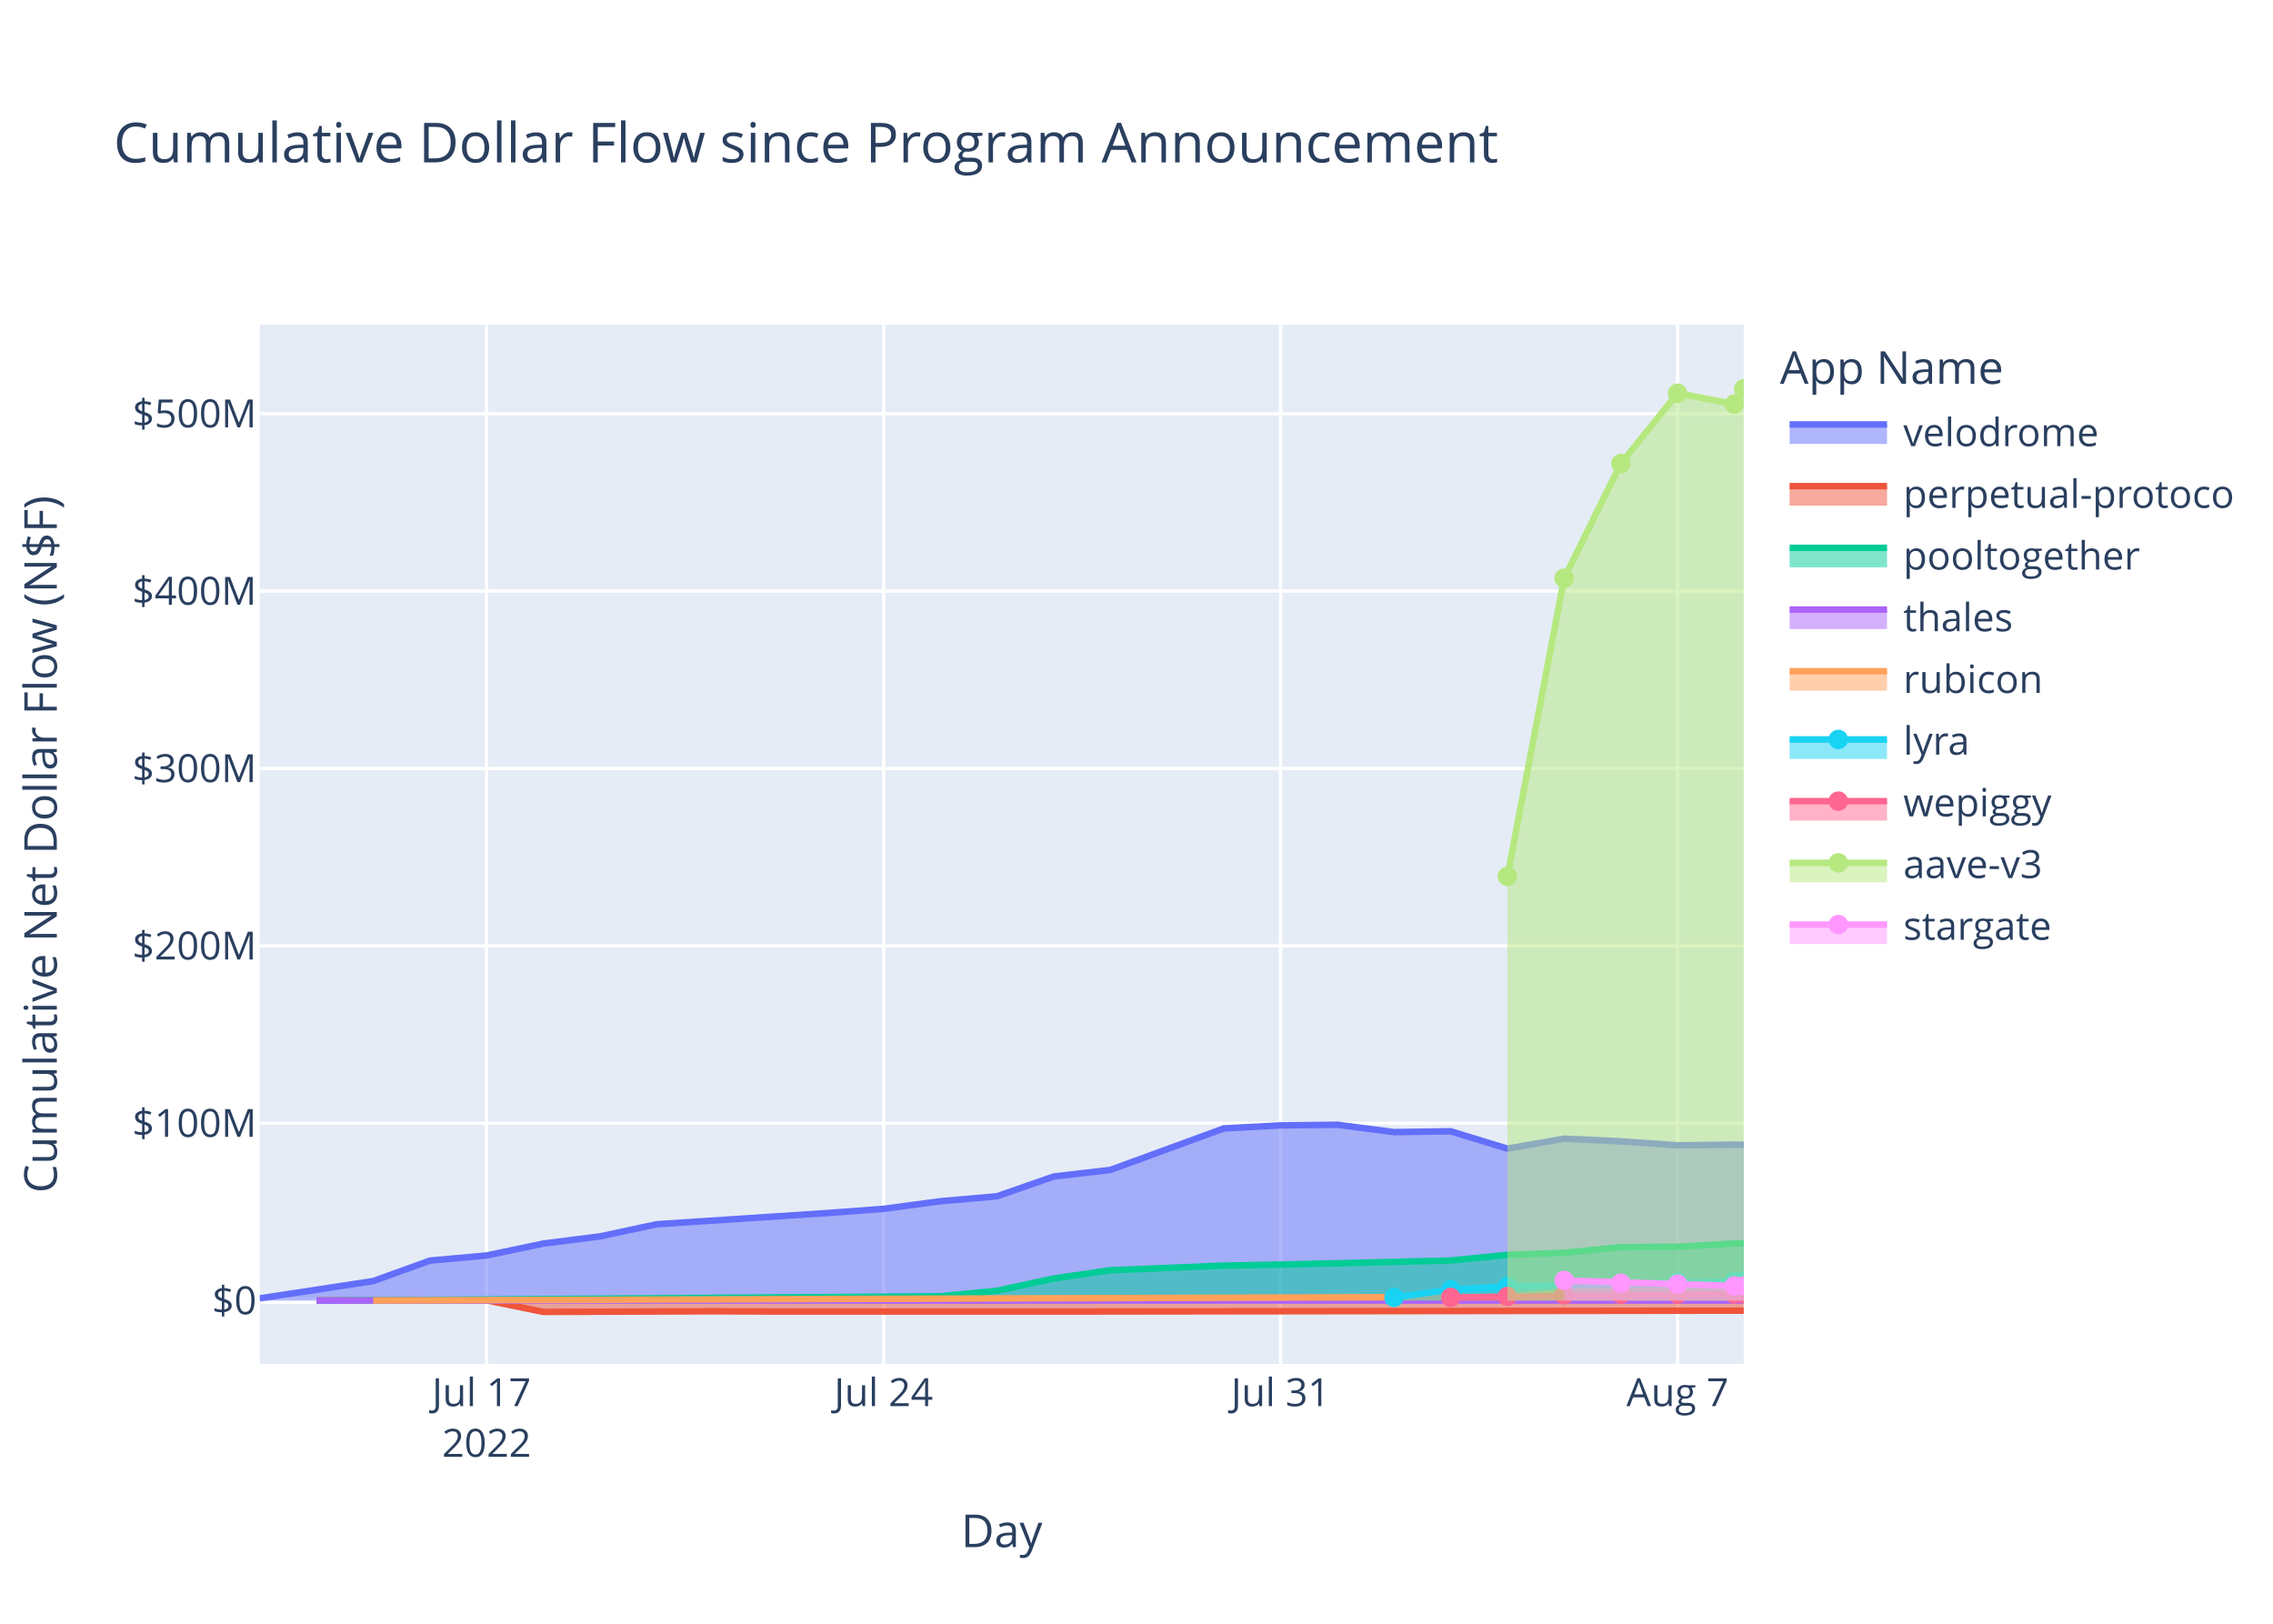
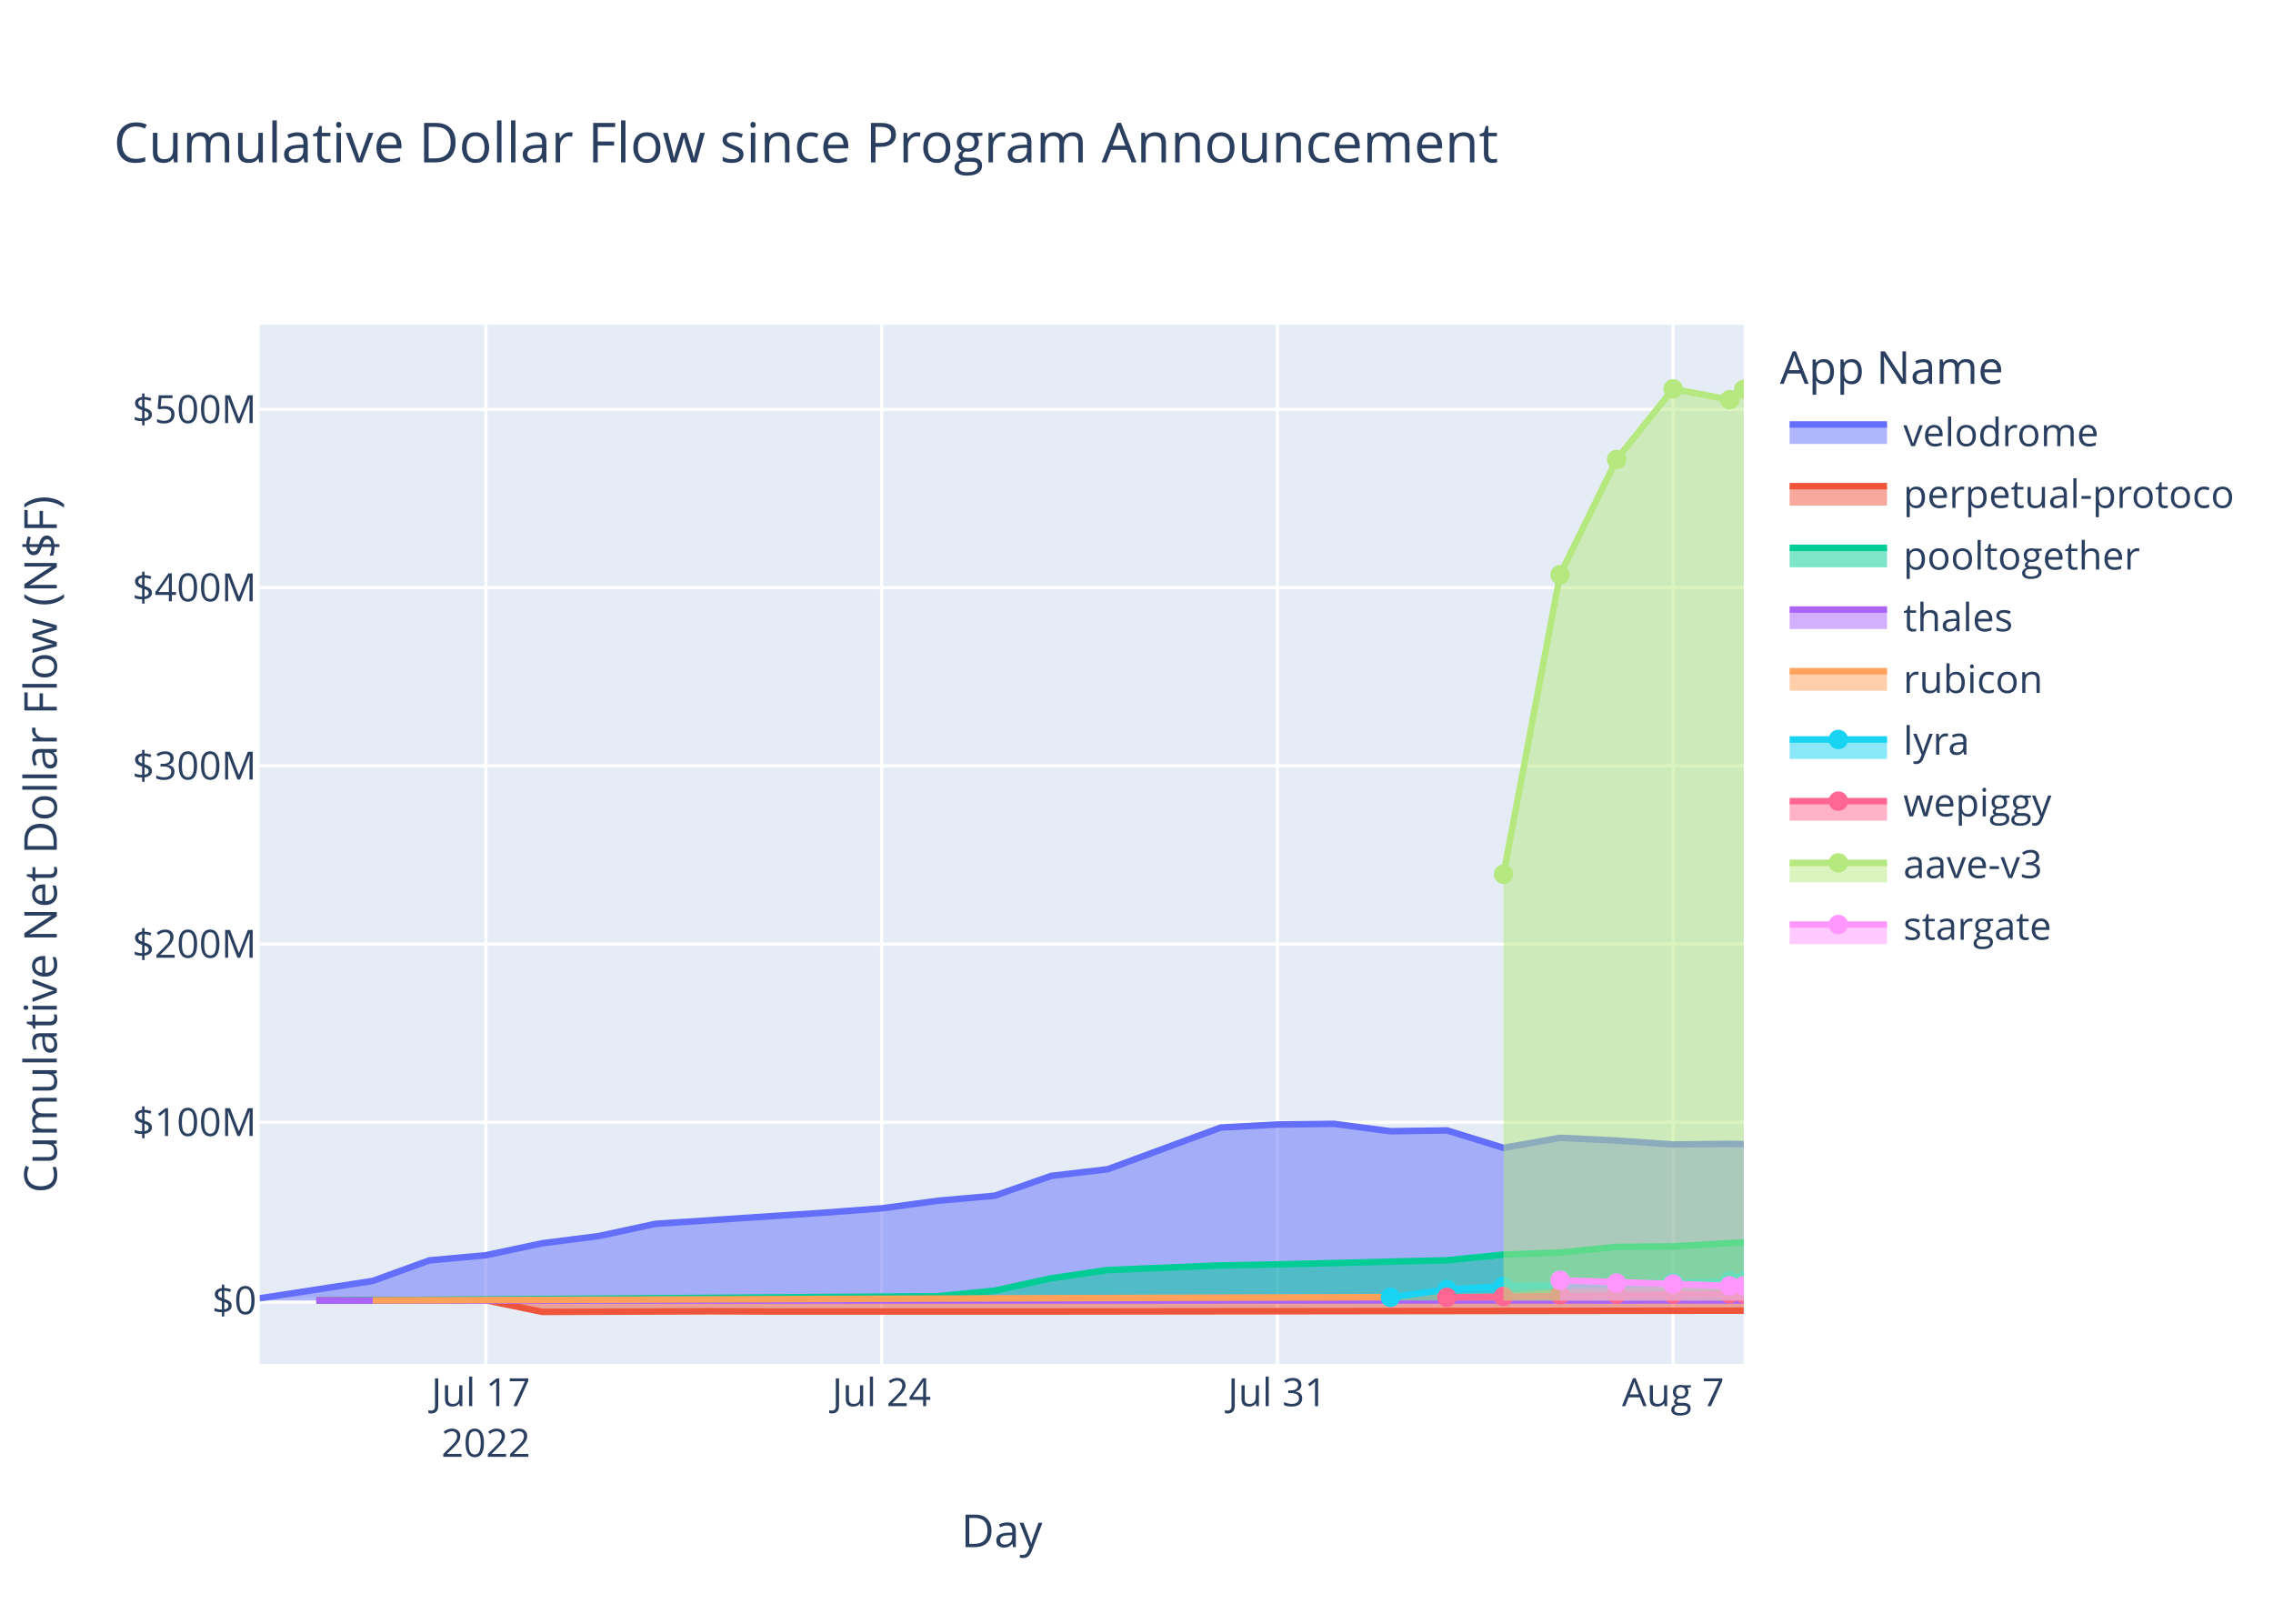
<svg xmlns="http://www.w3.org/2000/svg" class="main-svg" width="700" height="500" style="" viewBox="0 0 700 500">
  <rect x="0" y="0" width="700" height="500" style="fill: rgb(255, 255, 255); fill-opacity: 1;" />
-   <defs id="defs-c63faf">
+   <defs id="defs-5d43e4">
    <g class="clips">
-       <clipPath id="clipc63fafxyplot" class="plotclip">
+       <clipPath id="clip5d43e4xyplot" class="plotclip">
        <rect width="457" height="320" />
      </clipPath>
-       <clipPath class="axesclip" id="clipc63fafx">
+       <clipPath class="axesclip" id="clip5d43e4x">
        <rect x="80" y="0" width="457" height="500" />
      </clipPath>
-       <clipPath class="axesclip" id="clipc63fafy">
+       <clipPath class="axesclip" id="clip5d43e4y">
        <rect x="0" y="100" width="700" height="320" />
      </clipPath>
-       <clipPath class="axesclip" id="clipc63fafxy">
+       <clipPath class="axesclip" id="clip5d43e4xy">
        <rect x="80" y="100" width="457" height="320" />
      </clipPath>
    </g>
    <g class="gradients" />
    <g class="patterns" />
  </defs>
  <g class="bglayer">
    <rect class="bg" x="80" y="100" width="457" height="320" style="fill: rgb(229, 236, 246); fill-opacity: 1; stroke-width: 0;" />
  </g>
  <g class="layer-below">
    <g class="imagelayer" />
    <g class="shapelayer" />
  </g>
  <g class="cartesianlayer">
    <g class="subplot xy">
      <g class="layer-subplot">
        <g class="shapelayer" />
        <g class="imagelayer" />
      </g>
      <g class="minor-gridlayer">
        <g class="x" />
        <g class="y" />
      </g>
      <g class="gridlayer">
        <g class="x">
-           <path class="xgrid crisp" transform="translate(149.86,0)" d="M0,100v320" style="stroke: rgb(255, 255, 255); stroke-opacity: 1; stroke-width: 1px;" />
-           <path class="xgrid crisp" transform="translate(272.12,0)" d="M0,100v320" style="stroke: rgb(255, 255, 255); stroke-opacity: 1; stroke-width: 1px;" />
-           <path class="xgrid crisp" transform="translate(394.37,0)" d="M0,100v320" style="stroke: rgb(255, 255, 255); stroke-opacity: 1; stroke-width: 1px;" />
-           <path class="xgrid crisp" transform="translate(516.63,0)" d="M0,100v320" style="stroke: rgb(255, 255, 255); stroke-opacity: 1; stroke-width: 1px;" />
+           <path class="xgrid crisp" transform="translate(149.64,0)" d="M0,100v320" style="stroke: rgb(255, 255, 255); stroke-opacity: 1; stroke-width: 1px;" />
+           <path class="xgrid crisp" transform="translate(271.51,0)" d="M0,100v320" style="stroke: rgb(255, 255, 255); stroke-opacity: 1; stroke-width: 1px;" />
+           <path class="xgrid crisp" transform="translate(393.38,0)" d="M0,100v320" style="stroke: rgb(255, 255, 255); stroke-opacity: 1; stroke-width: 1px;" />
+           <path class="xgrid crisp" transform="translate(515.26,0)" d="M0,100v320" style="stroke: rgb(255, 255, 255); stroke-opacity: 1; stroke-width: 1px;" />
        </g>
        <g class="y">
-           <path class="ygrid crisp" transform="translate(0,345.88)" d="M80,0h457" style="stroke: rgb(255, 255, 255); stroke-opacity: 1; stroke-width: 1px;" />
-           <path class="ygrid crisp" transform="translate(0,291.26)" d="M80,0h457" style="stroke: rgb(255, 255, 255); stroke-opacity: 1; stroke-width: 1px;" />
-           <path class="ygrid crisp" transform="translate(0,236.64)" d="M80,0h457" style="stroke: rgb(255, 255, 255); stroke-opacity: 1; stroke-width: 1px;" />
-           <path class="ygrid crisp" transform="translate(0,182.02)" d="M80,0h457" style="stroke: rgb(255, 255, 255); stroke-opacity: 1; stroke-width: 1px;" />
-           <path class="ygrid crisp" transform="translate(0,127.4)" d="M80,0h457" style="stroke: rgb(255, 255, 255); stroke-opacity: 1; stroke-width: 1px;" />
+           <path class="ygrid crisp" transform="translate(0,345.6)" d="M80,0h457" style="stroke: rgb(255, 255, 255); stroke-opacity: 1; stroke-width: 1px;" />
+           <path class="ygrid crisp" transform="translate(0,290.72)" d="M80,0h457" style="stroke: rgb(255, 255, 255); stroke-opacity: 1; stroke-width: 1px;" />
+           <path class="ygrid crisp" transform="translate(0,235.84)" d="M80,0h457" style="stroke: rgb(255, 255, 255); stroke-opacity: 1; stroke-width: 1px;" />
+           <path class="ygrid crisp" transform="translate(0,180.96)" d="M80,0h457" style="stroke: rgb(255, 255, 255); stroke-opacity: 1; stroke-width: 1px;" />
+           <path class="ygrid crisp" transform="translate(0,126.08)" d="M80,0h457" style="stroke: rgb(255, 255, 255); stroke-opacity: 1; stroke-width: 1px;" />
        </g>
      </g>
      <g class="zerolinelayer">
-         <path class="yzl zl crisp" transform="translate(0,400.5)" d="M80,0h457" style="stroke: rgb(255, 255, 255); stroke-opacity: 1; stroke-width: 2px;" />
+         <path class="yzl zl crisp" transform="translate(0,400.48)" d="M80,0h457" style="stroke: rgb(255, 255, 255); stroke-opacity: 1; stroke-width: 2px;" />
      </g>
      <path class="xlines-below" />
      <path class="ylines-below" />
      <g class="overlines-below" />
      <g class="xaxislayer-below" />
      <g class="yaxislayer-below" />
      <g class="overaxes-below" />
-       <g class="plot" transform="translate(80,100)" clip-path="url(#clipc63fafxyplot)">
+       <g class="plot" transform="translate(80,100)" clip-path="url(#clip5d43e4xyplot)">
        <g class="scatterlayer mlayer">
-           <g class="trace scatter traceedd1a6" style="stroke-miterlimit: 2;">
-             <g class="fills">
-               <g>
-                 <path class="js-fill" d="M457,300.5L0,300.5L0,299.8L34.93,294.48L52.4,288.18L69.86,286.6L87.33,282.93L104.79,280.72L122.26,276.98L174.65,273.54L192.12,272.24L209.58,269.9L227.05,268.37L244.51,262.28L261.98,260.25L296.91,247.47L314.37,246.54L331.84,246.34L349.3,248.61L366.77,248.36L384.23,253.7L401.7,250.63L419.16,251.46L436.63,252.67L454.09,252.47L457,252.52" style="fill: rgb(99, 110, 250); fill-opacity: 0.5; stroke-width: 0;" />
-               </g>
-             </g>
-             <g class="errorbars" />
-             <g class="lines">
-               <path class="js-line" d="M0,299.8L34.93,294.48L52.4,288.18L69.86,286.6L87.33,282.93L104.79,280.72L122.26,276.98L174.65,273.54L192.12,272.24L209.58,269.9L227.05,268.37L244.51,262.28L261.98,260.25L296.91,247.47L314.37,246.54L331.84,246.34L349.3,248.61L366.77,248.36L384.23,253.7L401.7,250.63L419.16,251.46L436.63,252.67L454.09,252.47L457,252.52" style="vector-effect: non-scaling-stroke; fill: none; stroke: rgb(99, 110, 250); stroke-opacity: 1; stroke-width: 2px; opacity: 1;" />
+           <g class="trace scatter tracec7bab1" style="stroke-miterlimit: 2;">
+             <g class="fills">
+               <g>
+                 <path class="js-fill" d="M457,300.48L0,300.48L0,299.78L34.82,294.43L52.23,288.11L69.64,286.52L87.05,282.83L104.46,280.61L121.87,276.85L174.1,273.4L191.51,272.09L208.92,269.74L226.33,268.2L243.74,262.09L261.15,260.04L295.97,247.2L313.38,246.27L330.79,246.06L348.2,248.34L365.61,248.09L383.03,253.46L400.44,250.37L417.85,251.21L435.26,252.42L452.67,252.23L457,252.33" style="fill: rgb(99, 110, 250); fill-opacity: 0.5; stroke-width: 0;" />
+               </g>
+             </g>
+             <g class="errorbars" />
+             <g class="lines">
+               <path class="js-line" d="M0,299.78L34.82,294.43L52.23,288.11L69.64,286.52L87.05,282.83L104.46,280.61L121.87,276.85L174.1,273.4L191.51,272.09L208.92,269.74L226.33,268.2L243.74,262.09L261.15,260.04L295.97,247.2L313.38,246.27L330.79,246.06L348.2,248.34L365.61,248.09L383.03,253.46L400.44,250.37L417.85,251.21L435.26,252.42L452.67,252.23L457,252.33" style="vector-effect: non-scaling-stroke; fill: none; stroke: rgb(99, 110, 250); stroke-opacity: 1; stroke-width: 2px; opacity: 1;" />
            </g>
            <g class="points" />
            <g class="text" />
          </g>
-           <g class="trace scatter trace7a8c68" style="stroke-miterlimit: 2;">
-             <g class="fills">
-               <g>
-                 <path class="js-fill" d="M457,300.5L17.47,300.5L17.47,300.45L69.86,300.41L87.33,303.98L139.72,303.79L157.19,303.86L227.05,303.86L244.51,303.87L457,303.59" style="fill: rgb(239, 85, 59); fill-opacity: 0.5; stroke-width: 0;" />
-               </g>
-             </g>
-             <g class="errorbars" />
-             <g class="lines">
-               <path class="js-line" d="M17.47,300.45L69.86,300.41L87.33,303.98L139.72,303.79L157.19,303.86L227.05,303.86L244.51,303.87L457,303.59" style="vector-effect: non-scaling-stroke; fill: none; stroke: rgb(239, 85, 59); stroke-opacity: 1; stroke-width: 2px; opacity: 1;" />
+           <g class="trace scatter trace524ef2" style="stroke-miterlimit: 2;">
+             <g class="fills">
+               <g>
+                 <path class="js-fill" d="M457,300.48L17.41,300.48L17.41,300.43L69.64,300.39L87.05,303.98L139.28,303.79L156.69,303.86L226.33,303.86L243.74,303.86L457,303.59" style="fill: rgb(239, 85, 59); fill-opacity: 0.5; stroke-width: 0;" />
+               </g>
+             </g>
+             <g class="errorbars" />
+             <g class="lines">
+               <path class="js-line" d="M17.41,300.43L69.64,300.39L87.05,303.98L139.28,303.79L156.69,303.86L226.33,303.86L243.74,303.86L457,303.59" style="vector-effect: non-scaling-stroke; fill: none; stroke: rgb(239, 85, 59); stroke-opacity: 1; stroke-width: 2px; opacity: 1;" />
            </g>
            <g class="points" />
            <g class="text" />
          </g>
-           <g class="trace scatter trace2f9a33" style="stroke-miterlimit: 2;">
-             <g class="fills">
-               <g>
-                 <path class="js-fill" d="M457,300.5L17.47,300.5L17.47,300.51L209.58,299.17L227.05,297.46L244.51,293.67L261.98,291.14L296.91,289.72L314.37,289.4L366.77,288.15L384.23,286.41L401.7,285.76L419.16,284.04L436.63,283.9L454.09,282.89L457,282.89" style="fill: rgb(0, 204, 150); fill-opacity: 0.5; stroke-width: 0;" />
-               </g>
-             </g>
-             <g class="errorbars" />
-             <g class="lines">
-               <path class="js-line" d="M17.47,300.51L209.58,299.17L227.05,297.46L244.51,293.67L261.98,291.14L296.91,289.72L314.37,289.4L366.77,288.15L384.23,286.41L401.7,285.76L419.16,284.04L436.63,283.9L454.09,282.89L457,282.89" style="vector-effect: non-scaling-stroke; fill: none; stroke: rgb(0, 204, 150); stroke-opacity: 1; stroke-width: 2px; opacity: 1;" />
+           <g class="trace scatter trace0b3ca3" style="stroke-miterlimit: 2;">
+             <g class="fills">
+               <g>
+                 <path class="js-fill" d="M457,300.48L17.41,300.48L17.41,300.49L208.92,299.14L226.33,297.43L243.74,293.62L261.15,291.08L295.97,289.66L313.38,289.34L365.61,288.08L383.03,286.33L400.44,285.68L417.85,283.95L435.26,283.8L452.67,282.78L457,282.63" style="fill: rgb(0, 204, 150); fill-opacity: 0.5; stroke-width: 0;" />
+               </g>
+             </g>
+             <g class="errorbars" />
+             <g class="lines">
+               <path class="js-line" d="M17.41,300.49L208.92,299.14L226.33,297.43L243.74,293.62L261.15,291.08L295.97,289.66L313.38,289.34L365.61,288.08L383.03,286.33L400.44,285.68L417.85,283.95L435.26,283.8L452.67,282.78L457,282.63" style="vector-effect: non-scaling-stroke; fill: none; stroke: rgb(0, 204, 150); stroke-opacity: 1; stroke-width: 2px; opacity: 1;" />
            </g>
            <g class="points" />
            <g class="text" />
          </g>
-           <g class="trace scatter trace1c9b50" style="stroke-miterlimit: 2;">
-             <g class="fills">
-               <g>
-                 <path class="js-fill" d="M457,300.5L17.47,300.5L17.47,300.49L457,300.48" style="fill: rgb(171, 99, 250); fill-opacity: 0.5; stroke-width: 0;" />
-               </g>
-             </g>
-             <g class="errorbars" />
-             <g class="lines">
-               <path class="js-line" d="M17.47,300.49L457,300.48" style="vector-effect: non-scaling-stroke; fill: none; stroke: rgb(171, 99, 250); stroke-opacity: 1; stroke-width: 2px; opacity: 1;" />
+           <g class="trace scatter trace5770a3" style="stroke-miterlimit: 2;">
+             <g class="fills">
+               <g>
+                 <path class="js-fill" d="M457,300.48L17.41,300.48L17.41,300.48L457,300.47" style="fill: rgb(171, 99, 250); fill-opacity: 0.5; stroke-width: 0;" />
+               </g>
+             </g>
+             <g class="errorbars" />
+             <g class="lines">
+               <path class="js-line" d="M17.41,300.48L457,300.47" style="vector-effect: non-scaling-stroke; fill: none; stroke: rgb(171, 99, 250); stroke-opacity: 1; stroke-width: 2px; opacity: 1;" />
            </g>
            <g class="points" />
            <g class="text" />
          </g>
-           <g class="trace scatter trace4b7725" style="stroke-miterlimit: 2;">
-             <g class="fills">
-               <g>
-                 <path class="js-fill" d="M457,300.5L34.93,300.5L34.93,300.46L384.23,299.31L401.7,297.88L457,296.92" style="fill: rgb(255, 161, 90); fill-opacity: 0.5; stroke-width: 0;" />
-               </g>
-             </g>
-             <g class="errorbars" />
-             <g class="lines">
-               <path class="js-line" d="M34.93,300.46L384.23,299.31L401.7,297.88L457,296.92" style="vector-effect: non-scaling-stroke; fill: none; stroke: rgb(255, 161, 90); stroke-opacity: 1; stroke-width: 2px; opacity: 1;" />
+           <g class="trace scatter trace9a4825" style="stroke-miterlimit: 2;">
+             <g class="fills">
+               <g>
+                 <path class="js-fill" d="M457,300.48L34.82,300.48L34.82,300.44L383.03,299.29L400.44,297.85L457,296.89" style="fill: rgb(255, 161, 90); fill-opacity: 0.5; stroke-width: 0;" />
+               </g>
+             </g>
+             <g class="errorbars" />
+             <g class="lines">
+               <path class="js-line" d="M34.82,300.44L383.03,299.29L400.44,297.85L457,296.89" style="vector-effect: non-scaling-stroke; fill: none; stroke: rgb(255, 161, 90); stroke-opacity: 1; stroke-width: 2px; opacity: 1;" />
            </g>
            <g class="points" />
            <g class="text" />
          </g>
-           <g class="trace scatter traceea82b6" style="stroke-miterlimit: 2;">
-             <g class="fills">
-               <g>
-                 <path class="js-fill" d="M457,300.5L349.3,300.5L349.3,299.51L366.77,297.12L384.23,296.11L457,294.53" style="fill: rgb(25, 211, 243); fill-opacity: 0.5; stroke-width: 0;" />
-               </g>
-             </g>
-             <g class="errorbars" />
-             <g class="lines">
-               <path class="js-line" d="M349.3,299.51L366.77,297.12L384.23,296.11L457,294.53" style="vector-effect: non-scaling-stroke; fill: none; stroke: rgb(25, 211, 243); stroke-opacity: 1; stroke-width: 2px; opacity: 1;" />
+           <g class="trace scatter tracef65037" style="stroke-miterlimit: 2;">
+             <g class="fills">
+               <g>
+                 <path class="js-fill" d="M457,300.48L348.2,300.48L348.2,299.48L365.61,297.09L383.03,296.07L457,294.48" style="fill: rgb(25, 211, 243); fill-opacity: 0.5; stroke-width: 0;" />
+               </g>
+             </g>
+             <g class="errorbars" />
+             <g class="lines">
+               <path class="js-line" d="M348.2,299.48L365.61,297.09L383.03,296.07L457,294.48" style="vector-effect: non-scaling-stroke; fill: none; stroke: rgb(25, 211, 243); stroke-opacity: 1; stroke-width: 2px; opacity: 1;" />
            </g>
            <g class="points">
-               <path class="point" transform="translate(349.3,299.51)" d="M3,0A3,3 0 1,1 0,-3A3,3 0 0,1 3,0Z" style="opacity: 1; stroke-width: 0px; fill: rgb(25, 211, 243); fill-opacity: 1;" />
-               <path class="point" transform="translate(366.77,297.12)" d="M3,0A3,3 0 1,1 0,-3A3,3 0 0,1 3,0Z" style="opacity: 1; stroke-width: 0px; fill: rgb(25, 211, 243); fill-opacity: 1;" />
-               <path class="point" transform="translate(384.23,296.11)" d="M3,0A3,3 0 1,1 0,-3A3,3 0 0,1 3,0Z" style="opacity: 1; stroke-width: 0px; fill: rgb(25, 211, 243); fill-opacity: 1;" />
-               <path class="point" transform="translate(401.7,295.87)" d="M3,0A3,3 0 1,1 0,-3A3,3 0 0,1 3,0Z" style="opacity: 1; stroke-width: 0px; fill: rgb(25, 211, 243); fill-opacity: 1;" />
-               <path class="point" transform="translate(419.16,295.49)" d="M3,0A3,3 0 1,1 0,-3A3,3 0 0,1 3,0Z" style="opacity: 1; stroke-width: 0px; fill: rgb(25, 211, 243); fill-opacity: 1;" />
-               <path class="point" transform="translate(436.63,294.86)" d="M3,0A3,3 0 1,1 0,-3A3,3 0 0,1 3,0Z" style="opacity: 1; stroke-width: 0px; fill: rgb(25, 211, 243); fill-opacity: 1;" />
-               <path class="point" transform="translate(454.09,294.53)" d="M3,0A3,3 0 1,1 0,-3A3,3 0 0,1 3,0Z" style="opacity: 1; stroke-width: 0px; fill: rgb(25, 211, 243); fill-opacity: 1;" />
-               <path class="point" transform="translate(457,294.53)" d="M3,0A3,3 0 1,1 0,-3A3,3 0 0,1 3,0Z" style="opacity: 1; stroke-width: 0px; fill: rgb(25, 211, 243); fill-opacity: 1;" />
-             </g>
-             <g class="text" />
-           </g>
-           <g class="trace scatter tracedbe6fb" style="stroke-miterlimit: 2;">
-             <g class="fills">
-               <g>
-                 <path class="js-fill" d="M457,300.5L366.77,300.5L366.77,299.53L457,298.43" style="fill: rgb(255, 102, 146); fill-opacity: 0.5; stroke-width: 0;" />
-               </g>
-             </g>
-             <g class="errorbars" />
-             <g class="lines">
-               <path class="js-line" d="M366.77,299.53L457,298.43" style="vector-effect: non-scaling-stroke; fill: none; stroke: rgb(255, 102, 146); stroke-opacity: 1; stroke-width: 2px; opacity: 1;" />
+               <path class="point" transform="translate(348.2,299.48)" d="M3,0A3,3 0 1,1 0,-3A3,3 0 0,1 3,0Z" style="opacity: 1; stroke-width: 0px; fill: rgb(25, 211, 243); fill-opacity: 1;" />
+               <path class="point" transform="translate(365.61,297.09)" d="M3,0A3,3 0 1,1 0,-3A3,3 0 0,1 3,0Z" style="opacity: 1; stroke-width: 0px; fill: rgb(25, 211, 243); fill-opacity: 1;" />
+               <path class="point" transform="translate(383.03,296.07)" d="M3,0A3,3 0 1,1 0,-3A3,3 0 0,1 3,0Z" style="opacity: 1; stroke-width: 0px; fill: rgb(25, 211, 243); fill-opacity: 1;" />
+               <path class="point" transform="translate(400.44,295.84)" d="M3,0A3,3 0 1,1 0,-3A3,3 0 0,1 3,0Z" style="opacity: 1; stroke-width: 0px; fill: rgb(25, 211, 243); fill-opacity: 1;" />
+               <path class="point" transform="translate(417.85,295.45)" d="M3,0A3,3 0 1,1 0,-3A3,3 0 0,1 3,0Z" style="opacity: 1; stroke-width: 0px; fill: rgb(25, 211, 243); fill-opacity: 1;" />
+               <path class="point" transform="translate(435.26,294.82)" d="M3,0A3,3 0 1,1 0,-3A3,3 0 0,1 3,0Z" style="opacity: 1; stroke-width: 0px; fill: rgb(25, 211, 243); fill-opacity: 1;" />
+               <path class="point" transform="translate(452.67,294.48)" d="M3,0A3,3 0 1,1 0,-3A3,3 0 0,1 3,0Z" style="opacity: 1; stroke-width: 0px; fill: rgb(25, 211, 243); fill-opacity: 1;" />
+               <path class="point" transform="translate(457,294.48)" d="M3,0A3,3 0 1,1 0,-3A3,3 0 0,1 3,0Z" style="opacity: 1; stroke-width: 0px; fill: rgb(25, 211, 243); fill-opacity: 1;" />
+             </g>
+             <g class="text" />
+           </g>
+           <g class="trace scatter trace307bce" style="stroke-miterlimit: 2;">
+             <g class="fills">
+               <g>
+                 <path class="js-fill" d="M457,300.48L365.61,300.48L365.61,299.51L457,298.41" style="fill: rgb(255, 102, 146); fill-opacity: 0.5; stroke-width: 0;" />
+               </g>
+             </g>
+             <g class="errorbars" />
+             <g class="lines">
+               <path class="js-line" d="M365.61,299.51L457,298.41" style="vector-effect: non-scaling-stroke; fill: none; stroke: rgb(255, 102, 146); stroke-opacity: 1; stroke-width: 2px; opacity: 1;" />
            </g>
            <g class="points">
-               <path class="point" transform="translate(366.77,299.53)" d="M3,0A3,3 0 1,1 0,-3A3,3 0 0,1 3,0Z" style="opacity: 1; stroke-width: 0px; fill: rgb(255, 102, 146); fill-opacity: 1;" />
-               <path class="point" transform="translate(384.23,299.23)" d="M3,0A3,3 0 1,1 0,-3A3,3 0 0,1 3,0Z" style="opacity: 1; stroke-width: 0px; fill: rgb(255, 102, 146); fill-opacity: 1;" />
-               <path class="point" transform="translate(401.7,298.7)" d="M3,0A3,3 0 1,1 0,-3A3,3 0 0,1 3,0Z" style="opacity: 1; stroke-width: 0px; fill: rgb(255, 102, 146); fill-opacity: 1;" />
-               <path class="point" transform="translate(419.16,298.53)" d="M3,0A3,3 0 1,1 0,-3A3,3 0 0,1 3,0Z" style="opacity: 1; stroke-width: 0px; fill: rgb(255, 102, 146); fill-opacity: 1;" />
-               <path class="point" transform="translate(436.63,298.52)" d="M3,0A3,3 0 1,1 0,-3A3,3 0 0,1 3,0Z" style="opacity: 1; stroke-width: 0px; fill: rgb(255, 102, 146); fill-opacity: 1;" />
-               <path class="point" transform="translate(454.09,298.43)" d="M3,0A3,3 0 1,1 0,-3A3,3 0 0,1 3,0Z" style="opacity: 1; stroke-width: 0px; fill: rgb(255, 102, 146); fill-opacity: 1;" />
-               <path class="point" transform="translate(457,298.43)" d="M3,0A3,3 0 1,1 0,-3A3,3 0 0,1 3,0Z" style="opacity: 1; stroke-width: 0px; fill: rgb(255, 102, 146); fill-opacity: 1;" />
-             </g>
-             <g class="text" />
-           </g>
-           <g class="trace scatter tracebb6c4d" style="stroke-miterlimit: 2;">
-             <g class="fills">
-               <g>
-                 <path class="js-fill" d="M457,300.5L384.23,300.5L384.23,169.85L401.7,78.06L419.16,42.74L436.63,21.1L454.09,24.41L457,19.75" style="fill: rgb(182, 232, 128); fill-opacity: 0.5; stroke-width: 0;" />
-               </g>
-             </g>
-             <g class="errorbars" />
-             <g class="lines">
-               <path class="js-line" d="M384.23,169.85L401.7,78.06L419.16,42.74L436.63,21.1L454.09,24.41L457,19.75" style="vector-effect: non-scaling-stroke; fill: none; stroke: rgb(182, 232, 128); stroke-opacity: 1; stroke-width: 2px; opacity: 1;" />
+               <path class="point" transform="translate(365.61,299.51)" d="M3,0A3,3 0 1,1 0,-3A3,3 0 0,1 3,0Z" style="opacity: 1; stroke-width: 0px; fill: rgb(255, 102, 146); fill-opacity: 1;" />
+               <path class="point" transform="translate(383.03,299.21)" d="M3,0A3,3 0 1,1 0,-3A3,3 0 0,1 3,0Z" style="opacity: 1; stroke-width: 0px; fill: rgb(255, 102, 146); fill-opacity: 1;" />
+               <path class="point" transform="translate(400.44,298.68)" d="M3,0A3,3 0 1,1 0,-3A3,3 0 0,1 3,0Z" style="opacity: 1; stroke-width: 0px; fill: rgb(255, 102, 146); fill-opacity: 1;" />
+               <path class="point" transform="translate(417.85,298.5)" d="M3,0A3,3 0 1,1 0,-3A3,3 0 0,1 3,0Z" style="opacity: 1; stroke-width: 0px; fill: rgb(255, 102, 146); fill-opacity: 1;" />
+               <path class="point" transform="translate(435.26,298.5)" d="M3,0A3,3 0 1,1 0,-3A3,3 0 0,1 3,0Z" style="opacity: 1; stroke-width: 0px; fill: rgb(255, 102, 146); fill-opacity: 1;" />
+               <path class="point" transform="translate(452.67,298.4)" d="M3,0A3,3 0 1,1 0,-3A3,3 0 0,1 3,0Z" style="opacity: 1; stroke-width: 0px; fill: rgb(255, 102, 146); fill-opacity: 1;" />
+               <path class="point" transform="translate(457,298.41)" d="M3,0A3,3 0 1,1 0,-3A3,3 0 0,1 3,0Z" style="opacity: 1; stroke-width: 0px; fill: rgb(255, 102, 146); fill-opacity: 1;" />
+             </g>
+             <g class="text" />
+           </g>
+           <g class="trace scatter trace516a3b" style="stroke-miterlimit: 2;">
+             <g class="fills">
+               <g>
+                 <path class="js-fill" d="M457,300.48L383.03,300.48L383.03,169.22L400.44,76.98L417.85,41.49L435.26,19.75L452.67,23.08L457,19.91" style="fill: rgb(182, 232, 128); fill-opacity: 0.5; stroke-width: 0;" />
+               </g>
+             </g>
+             <g class="errorbars" />
+             <g class="lines">
+               <path class="js-line" d="M383.03,169.22L400.44,76.98L417.85,41.49L435.26,19.75L452.67,23.08L457,19.91" style="vector-effect: non-scaling-stroke; fill: none; stroke: rgb(182, 232, 128); stroke-opacity: 1; stroke-width: 2px; opacity: 1;" />
            </g>
            <g class="points">
-               <path class="point" transform="translate(384.23,169.85)" d="M3,0A3,3 0 1,1 0,-3A3,3 0 0,1 3,0Z" style="opacity: 1; stroke-width: 0px; fill: rgb(182, 232, 128); fill-opacity: 1;" />
-               <path class="point" transform="translate(401.7,78.06)" d="M3,0A3,3 0 1,1 0,-3A3,3 0 0,1 3,0Z" style="opacity: 1; stroke-width: 0px; fill: rgb(182, 232, 128); fill-opacity: 1;" />
-               <path class="point" transform="translate(419.16,42.74)" d="M3,0A3,3 0 1,1 0,-3A3,3 0 0,1 3,0Z" style="opacity: 1; stroke-width: 0px; fill: rgb(182, 232, 128); fill-opacity: 1;" />
-               <path class="point" transform="translate(436.63,21.1)" d="M3,0A3,3 0 1,1 0,-3A3,3 0 0,1 3,0Z" style="opacity: 1; stroke-width: 0px; fill: rgb(182, 232, 128); fill-opacity: 1;" />
-               <path class="point" transform="translate(454.09,24.41)" d="M3,0A3,3 0 1,1 0,-3A3,3 0 0,1 3,0Z" style="opacity: 1; stroke-width: 0px; fill: rgb(182, 232, 128); fill-opacity: 1;" />
-               <path class="point" transform="translate(457,19.75)" d="M3,0A3,3 0 1,1 0,-3A3,3 0 0,1 3,0Z" style="opacity: 1; stroke-width: 0px; fill: rgb(182, 232, 128); fill-opacity: 1;" />
-             </g>
-             <g class="text" />
-           </g>
-           <g class="trace scatter trace478b08" style="stroke-miterlimit: 2;">
-             <g class="fills">
-               <g>
-                 <path class="js-fill" d="M457,300.5L401.7,300.5L401.7,294.29L436.63,295.42L454.09,296L457,295.97" style="fill: rgb(255, 151, 255); fill-opacity: 0.5; stroke-width: 0;" />
-               </g>
-             </g>
-             <g class="errorbars" />
-             <g class="lines">
-               <path class="js-line" d="M401.7,294.29L436.63,295.42L454.09,296L457,295.97" style="vector-effect: non-scaling-stroke; fill: none; stroke: rgb(255, 151, 255); stroke-opacity: 1; stroke-width: 2px; opacity: 1;" />
+               <path class="point" transform="translate(383.03,169.22)" d="M3,0A3,3 0 1,1 0,-3A3,3 0 0,1 3,0Z" style="opacity: 1; stroke-width: 0px; fill: rgb(182, 232, 128); fill-opacity: 1;" />
+               <path class="point" transform="translate(400.44,76.98)" d="M3,0A3,3 0 1,1 0,-3A3,3 0 0,1 3,0Z" style="opacity: 1; stroke-width: 0px; fill: rgb(182, 232, 128); fill-opacity: 1;" />
+               <path class="point" transform="translate(417.85,41.49)" d="M3,0A3,3 0 1,1 0,-3A3,3 0 0,1 3,0Z" style="opacity: 1; stroke-width: 0px; fill: rgb(182, 232, 128); fill-opacity: 1;" />
+               <path class="point" transform="translate(435.26,19.75)" d="M3,0A3,3 0 1,1 0,-3A3,3 0 0,1 3,0Z" style="opacity: 1; stroke-width: 0px; fill: rgb(182, 232, 128); fill-opacity: 1;" />
+               <path class="point" transform="translate(452.67,23.08)" d="M3,0A3,3 0 1,1 0,-3A3,3 0 0,1 3,0Z" style="opacity: 1; stroke-width: 0px; fill: rgb(182, 232, 128); fill-opacity: 1;" />
+               <path class="point" transform="translate(457,19.91)" d="M3,0A3,3 0 1,1 0,-3A3,3 0 0,1 3,0Z" style="opacity: 1; stroke-width: 0px; fill: rgb(182, 232, 128); fill-opacity: 1;" />
+             </g>
+             <g class="text" />
+           </g>
+           <g class="trace scatter trace9c9025" style="stroke-miterlimit: 2;">
+             <g class="fills">
+               <g>
+                 <path class="js-fill" d="M457,300.48L400.44,300.48L400.44,294.24L435.26,295.38L452.67,295.96L457,295.95" style="fill: rgb(255, 151, 255); fill-opacity: 0.5; stroke-width: 0;" />
+               </g>
+             </g>
+             <g class="errorbars" />
+             <g class="lines">
+               <path class="js-line" d="M400.44,294.24L435.26,295.38L452.67,295.96L457,295.95" style="vector-effect: non-scaling-stroke; fill: none; stroke: rgb(255, 151, 255); stroke-opacity: 1; stroke-width: 2px; opacity: 1;" />
            </g>
            <g class="points">
-               <path class="point" transform="translate(401.7,294.29)" d="M3,0A3,3 0 1,1 0,-3A3,3 0 0,1 3,0Z" style="opacity: 1; stroke-width: 0px; fill: rgb(255, 151, 255); fill-opacity: 1;" />
-               <path class="point" transform="translate(419.16,295.15)" d="M3,0A3,3 0 1,1 0,-3A3,3 0 0,1 3,0Z" style="opacity: 1; stroke-width: 0px; fill: rgb(255, 151, 255); fill-opacity: 1;" />
-               <path class="point" transform="translate(436.63,295.42)" d="M3,0A3,3 0 1,1 0,-3A3,3 0 0,1 3,0Z" style="opacity: 1; stroke-width: 0px; fill: rgb(255, 151, 255); fill-opacity: 1;" />
-               <path class="point" transform="translate(454.09,296)" d="M3,0A3,3 0 1,1 0,-3A3,3 0 0,1 3,0Z" style="opacity: 1; stroke-width: 0px; fill: rgb(255, 151, 255); fill-opacity: 1;" />
-               <path class="point" transform="translate(457,295.97)" d="M3,0A3,3 0 1,1 0,-3A3,3 0 0,1 3,0Z" style="opacity: 1; stroke-width: 0px; fill: rgb(255, 151, 255); fill-opacity: 1;" />
+               <path class="point" transform="translate(400.44,294.24)" d="M3,0A3,3 0 1,1 0,-3A3,3 0 0,1 3,0Z" style="opacity: 1; stroke-width: 0px; fill: rgb(255, 151, 255); fill-opacity: 1;" />
+               <path class="point" transform="translate(417.85,295.1)" d="M3,0A3,3 0 1,1 0,-3A3,3 0 0,1 3,0Z" style="opacity: 1; stroke-width: 0px; fill: rgb(255, 151, 255); fill-opacity: 1;" />
+               <path class="point" transform="translate(435.26,295.38)" d="M3,0A3,3 0 1,1 0,-3A3,3 0 0,1 3,0Z" style="opacity: 1; stroke-width: 0px; fill: rgb(255, 151, 255); fill-opacity: 1;" />
+               <path class="point" transform="translate(452.67,295.96)" d="M3,0A3,3 0 1,1 0,-3A3,3 0 0,1 3,0Z" style="opacity: 1; stroke-width: 0px; fill: rgb(255, 151, 255); fill-opacity: 1;" />
+               <path class="point" transform="translate(457,295.95)" d="M3,0A3,3 0 1,1 0,-3A3,3 0 0,1 3,0Z" style="opacity: 1; stroke-width: 0px; fill: rgb(255, 151, 255); fill-opacity: 1;" />
            </g>
            <g class="text" />
          </g>
        </g>
      </g>
      <g class="overplot" />
      <path class="xlines-above crisp" d="M0,0" style="fill: none;" />
      <path class="ylines-above crisp" d="M0,0" style="fill: none;" />
      <g class="overlines-above" />
      <g class="xaxislayer-above">
        <g class="xtick">
-           <text text-anchor="middle" x="0" y="433" transform="translate(149.86,0)" style="font-family: 'Open Sans', verdana, arial, sans-serif; font-size: 12px; fill: rgb(42, 63, 95); fill-opacity: 1; white-space: pre; opacity: 1;">
+           <text text-anchor="middle" x="0" y="433" transform="translate(149.64,0)" style="font-family: 'Open Sans', verdana, arial, sans-serif; font-size: 12px; fill: rgb(42, 63, 95); fill-opacity: 1; white-space: pre; opacity: 1;">
            <tspan class="line" dy="0em" x="0" y="433">Jul 17</tspan>
            <tspan class="line" dy="1.3em" x="0" y="433">2022</tspan>
          </text>
        </g>
        <g class="xtick">
-           <text text-anchor="middle" x="0" y="433" style="font-family: 'Open Sans', verdana, arial, sans-serif; font-size: 12px; fill: rgb(42, 63, 95); fill-opacity: 1; white-space: pre; opacity: 1;" transform="translate(272.12,0)">Jul 24</text>
+           <text text-anchor="middle" x="0" y="433" style="font-family: 'Open Sans', verdana, arial, sans-serif; font-size: 12px; fill: rgb(42, 63, 95); fill-opacity: 1; white-space: pre; opacity: 1;" transform="translate(271.51,0)">Jul 24</text>
        </g>
        <g class="xtick">
-           <text text-anchor="middle" x="0" y="433" style="font-family: 'Open Sans', verdana, arial, sans-serif; font-size: 12px; fill: rgb(42, 63, 95); fill-opacity: 1; white-space: pre; opacity: 1;" transform="translate(394.37,0)">Jul 31</text>
+           <text text-anchor="middle" x="0" y="433" style="font-family: 'Open Sans', verdana, arial, sans-serif; font-size: 12px; fill: rgb(42, 63, 95); fill-opacity: 1; white-space: pre; opacity: 1;" transform="translate(393.38,0)">Jul 31</text>
        </g>
        <g class="xtick">
-           <text text-anchor="middle" x="0" y="433" style="font-family: 'Open Sans', verdana, arial, sans-serif; font-size: 12px; fill: rgb(42, 63, 95); fill-opacity: 1; white-space: pre; opacity: 1;" transform="translate(516.63,0)">Aug 7</text>
+           <text text-anchor="middle" x="0" y="433" style="font-family: 'Open Sans', verdana, arial, sans-serif; font-size: 12px; fill: rgb(42, 63, 95); fill-opacity: 1; white-space: pre; opacity: 1;" transform="translate(515.26,0)">Aug 7</text>
        </g>
      </g>
      <g class="yaxislayer-above">
        <g class="ytick">
-           <text text-anchor="end" x="79" y="4.2" transform="translate(0,400.5)" style="font-family: 'Open Sans', verdana, arial, sans-serif; font-size: 12px; fill: rgb(42, 63, 95); fill-opacity: 1; white-space: pre; opacity: 1;">$0</text>
-         </g>
-         <g class="ytick">
-           <text text-anchor="end" x="79" y="4.2" style="font-family: 'Open Sans', verdana, arial, sans-serif; font-size: 12px; fill: rgb(42, 63, 95); fill-opacity: 1; white-space: pre; opacity: 1;" transform="translate(0,345.88)">$100M</text>
-         </g>
-         <g class="ytick">
-           <text text-anchor="end" x="79" y="4.2" style="font-family: 'Open Sans', verdana, arial, sans-serif; font-size: 12px; fill: rgb(42, 63, 95); fill-opacity: 1; white-space: pre; opacity: 1;" transform="translate(0,291.26)">$200M</text>
-         </g>
-         <g class="ytick">
-           <text text-anchor="end" x="79" y="4.2" style="font-family: 'Open Sans', verdana, arial, sans-serif; font-size: 12px; fill: rgb(42, 63, 95); fill-opacity: 1; white-space: pre; opacity: 1;" transform="translate(0,236.64)">$300M</text>
-         </g>
-         <g class="ytick">
-           <text text-anchor="end" x="79" y="4.2" style="font-family: 'Open Sans', verdana, arial, sans-serif; font-size: 12px; fill: rgb(42, 63, 95); fill-opacity: 1; white-space: pre; opacity: 1;" transform="translate(0,182.02)">$400M</text>
-         </g>
-         <g class="ytick">
-           <text text-anchor="end" x="79" y="4.2" style="font-family: 'Open Sans', verdana, arial, sans-serif; font-size: 12px; fill: rgb(42, 63, 95); fill-opacity: 1; white-space: pre; opacity: 1;" transform="translate(0,127.4)">$500M</text>
+           <text text-anchor="end" x="79" y="4.2" transform="translate(0,400.48)" style="font-family: 'Open Sans', verdana, arial, sans-serif; font-size: 12px; fill: rgb(42, 63, 95); fill-opacity: 1; white-space: pre; opacity: 1;">$0</text>
+         </g>
+         <g class="ytick">
+           <text text-anchor="end" x="79" y="4.2" style="font-family: 'Open Sans', verdana, arial, sans-serif; font-size: 12px; fill: rgb(42, 63, 95); fill-opacity: 1; white-space: pre; opacity: 1;" transform="translate(0,345.6)">$100M</text>
+         </g>
+         <g class="ytick">
+           <text text-anchor="end" x="79" y="4.2" style="font-family: 'Open Sans', verdana, arial, sans-serif; font-size: 12px; fill: rgb(42, 63, 95); fill-opacity: 1; white-space: pre; opacity: 1;" transform="translate(0,290.72)">$200M</text>
+         </g>
+         <g class="ytick">
+           <text text-anchor="end" x="79" y="4.2" style="font-family: 'Open Sans', verdana, arial, sans-serif; font-size: 12px; fill: rgb(42, 63, 95); fill-opacity: 1; white-space: pre; opacity: 1;" transform="translate(0,235.84)">$300M</text>
+         </g>
+         <g class="ytick">
+           <text text-anchor="end" x="79" y="4.2" style="font-family: 'Open Sans', verdana, arial, sans-serif; font-size: 12px; fill: rgb(42, 63, 95); fill-opacity: 1; white-space: pre; opacity: 1;" transform="translate(0,180.96)">$400M</text>
+         </g>
+         <g class="ytick">
+           <text text-anchor="end" x="79" y="4.2" style="font-family: 'Open Sans', verdana, arial, sans-serif; font-size: 12px; fill: rgb(42, 63, 95); fill-opacity: 1; white-space: pre; opacity: 1;" transform="translate(0,126.08)">$500M</text>
        </g>
      </g>
      <g class="overaxes-above" />
    </g>
  </g>
  <g class="polarlayer" />
  <g class="smithlayer" />
  <g class="ternarylayer" />
  <g class="geolayer" />
  <g class="funnelarealayer" />
  <g class="pielayer" />
  <g class="iciclelayer" />
  <g class="treemaplayer" />
  <g class="sunburstlayer" />
  <g class="glimages" />
-   <defs id="topdefs-c63faf">
+   <defs id="topdefs-5d43e4">
    <g class="clips" />
-     <clipPath id="legendc63faf">
+     <clipPath id="legend5d43e4">
      <rect width="142" height="200" x="0" y="0" />
    </clipPath>
  </defs>
  <g class="layer-above">
    <g class="imagelayer" />
    <g class="shapelayer" />
  </g>
  <g class="infolayer">
    <g class="legend" pointer-events="all" transform="translate(546.14,100)">
      <rect class="bg" shape-rendering="crispEdges" width="142" height="200" x="0" y="0" style="stroke: rgb(68, 68, 68); stroke-opacity: 1; fill: rgb(255, 255, 255); fill-opacity: 1; stroke-width: 0px;" />
-       <g class="scrollbox" transform="" clip-path="url(#legendc63faf)">
+       <g class="scrollbox" transform="" clip-path="url(#legend5d43e4)">
        <text class="legendtitletext" text-anchor="start" x="2" y="18.2" style="font-family: 'Open Sans', verdana, arial, sans-serif; font-size: 14px; fill: rgb(42, 63, 95); fill-opacity: 1; white-space: pre;">App Name</text>
        <g class="groups">
          <g class="traces" transform="translate(0,32.7)" style="opacity: 1;">
            <text class="legendtext" text-anchor="start" x="40" y="4.68" style="font-family: 'Open Sans', verdana, arial, sans-serif; font-size: 12px; fill: rgb(42, 63, 95); fill-opacity: 1; white-space: pre;">velodrome</text>
            <g class="layers">
              <g class="legendfill">
                <path class="js-fill" d="M5,-2h30v6h-30z" style="stroke-width: 0; fill: rgb(99, 110, 250); fill-opacity: 0.5;" />
              </g>
              <g class="legendlines">
                <path class="js-line" d="M5,-2h30" style="fill: none; stroke: rgb(99, 110, 250); stroke-opacity: 1; stroke-width: 2px;" />
              </g>
              <g class="legendsymbols">
                <g class="legendpoints" />
              </g>
            </g>
            <rect class="legendtoggle" x="0" y="-9.5" width="136.734" height="19" style="fill: rgb(0, 0, 0); fill-opacity: 0;" />
          </g>
          <g class="traces" transform="translate(0,51.7)" style="opacity: 1;">
            <text class="legendtext" text-anchor="start" x="40" y="4.68" style="font-family: 'Open Sans', verdana, arial, sans-serif; font-size: 12px; fill: rgb(42, 63, 95); fill-opacity: 1; white-space: pre;">perpetual-protocol</text>
            <g class="layers">
              <g class="legendfill">
                <path class="js-fill" d="M5,-2h30v6h-30z" style="stroke-width: 0; fill: rgb(239, 85, 59); fill-opacity: 0.5;" />
              </g>
              <g class="legendlines">
                <path class="js-line" d="M5,-2h30" style="fill: none; stroke: rgb(239, 85, 59); stroke-opacity: 1; stroke-width: 2px;" />
              </g>
              <g class="legendsymbols">
                <g class="legendpoints" />
              </g>
            </g>
            <rect class="legendtoggle" x="0" y="-9.5" width="136.734" height="19" style="fill: rgb(0, 0, 0); fill-opacity: 0;" />
          </g>
          <g class="traces" transform="translate(0,70.7)" style="opacity: 1;">
            <text class="legendtext" text-anchor="start" x="40" y="4.68" style="font-family: 'Open Sans', verdana, arial, sans-serif; font-size: 12px; fill: rgb(42, 63, 95); fill-opacity: 1; white-space: pre;">pooltogether</text>
            <g class="layers">
              <g class="legendfill">
                <path class="js-fill" d="M5,-2h30v6h-30z" style="stroke-width: 0; fill: rgb(0, 204, 150); fill-opacity: 0.5;" />
              </g>
              <g class="legendlines">
                <path class="js-line" d="M5,-2h30" style="fill: none; stroke: rgb(0, 204, 150); stroke-opacity: 1; stroke-width: 2px;" />
              </g>
              <g class="legendsymbols">
                <g class="legendpoints" />
              </g>
            </g>
            <rect class="legendtoggle" x="0" y="-9.5" width="136.734" height="19" style="fill: rgb(0, 0, 0); fill-opacity: 0;" />
          </g>
          <g class="traces" transform="translate(0,89.7)" style="opacity: 1;">
            <text class="legendtext" text-anchor="start" x="40" y="4.68" style="font-family: 'Open Sans', verdana, arial, sans-serif; font-size: 12px; fill: rgb(42, 63, 95); fill-opacity: 1; white-space: pre;">thales</text>
            <g class="layers">
              <g class="legendfill">
                <path class="js-fill" d="M5,-2h30v6h-30z" style="stroke-width: 0; fill: rgb(171, 99, 250); fill-opacity: 0.5;" />
              </g>
              <g class="legendlines">
                <path class="js-line" d="M5,-2h30" style="fill: none; stroke: rgb(171, 99, 250); stroke-opacity: 1; stroke-width: 2px;" />
              </g>
              <g class="legendsymbols">
                <g class="legendpoints" />
              </g>
            </g>
            <rect class="legendtoggle" x="0" y="-9.5" width="136.734" height="19" style="fill: rgb(0, 0, 0); fill-opacity: 0;" />
          </g>
          <g class="traces" transform="translate(0,108.7)" style="opacity: 1;">
            <text class="legendtext" text-anchor="start" x="40" y="4.68" style="font-family: 'Open Sans', verdana, arial, sans-serif; font-size: 12px; fill: rgb(42, 63, 95); fill-opacity: 1; white-space: pre;">rubicon</text>
            <g class="layers">
              <g class="legendfill">
                <path class="js-fill" d="M5,-2h30v6h-30z" style="stroke-width: 0; fill: rgb(255, 161, 90); fill-opacity: 0.5;" />
              </g>
              <g class="legendlines">
                <path class="js-line" d="M5,-2h30" style="fill: none; stroke: rgb(255, 161, 90); stroke-opacity: 1; stroke-width: 2px;" />
              </g>
              <g class="legendsymbols">
                <g class="legendpoints" />
              </g>
            </g>
            <rect class="legendtoggle" x="0" y="-9.5" width="136.734" height="19" style="fill: rgb(0, 0, 0); fill-opacity: 0;" />
          </g>
          <g class="traces" transform="translate(0,127.7)" style="opacity: 1;">
            <text class="legendtext" text-anchor="start" x="40" y="4.68" style="font-family: 'Open Sans', verdana, arial, sans-serif; font-size: 12px; fill: rgb(42, 63, 95); fill-opacity: 1; white-space: pre;">lyra</text>
            <g class="layers">
              <g class="legendfill">
                <path class="js-fill" d="M5,0h30v6h-30z" style="stroke-width: 0; fill: rgb(25, 211, 243); fill-opacity: 0.5;" />
              </g>
              <g class="legendlines">
                <path class="js-line" d="M5,0h30" style="fill: none; stroke: rgb(25, 211, 243); stroke-opacity: 1; stroke-width: 2px;" />
              </g>
              <g class="legendsymbols">
                <g class="legendpoints">
                  <path class="scatterpts" transform="translate(20,0)" d="M3,0A3,3 0 1,1 0,-3A3,3 0 0,1 3,0Z" style="opacity: 1; stroke-width: 0px; fill: rgb(25, 211, 243); fill-opacity: 1;" />
                </g>
              </g>
            </g>
            <rect class="legendtoggle" x="0" y="-9.5" width="136.734" height="19" style="fill: rgb(0, 0, 0); fill-opacity: 0;" />
          </g>
          <g class="traces" transform="translate(0,146.7)" style="opacity: 1;">
            <text class="legendtext" text-anchor="start" x="40" y="4.68" style="font-family: 'Open Sans', verdana, arial, sans-serif; font-size: 12px; fill: rgb(42, 63, 95); fill-opacity: 1; white-space: pre;">wepiggy</text>
            <g class="layers">
              <g class="legendfill">
                <path class="js-fill" d="M5,0h30v6h-30z" style="stroke-width: 0; fill: rgb(255, 102, 146); fill-opacity: 0.5;" />
              </g>
              <g class="legendlines">
                <path class="js-line" d="M5,0h30" style="fill: none; stroke: rgb(255, 102, 146); stroke-opacity: 1; stroke-width: 2px;" />
              </g>
              <g class="legendsymbols">
                <g class="legendpoints">
                  <path class="scatterpts" transform="translate(20,0)" d="M3,0A3,3 0 1,1 0,-3A3,3 0 0,1 3,0Z" style="opacity: 1; stroke-width: 0px; fill: rgb(255, 102, 146); fill-opacity: 1;" />
                </g>
              </g>
            </g>
            <rect class="legendtoggle" x="0" y="-9.5" width="136.734" height="19" style="fill: rgb(0, 0, 0); fill-opacity: 0;" />
          </g>
          <g class="traces" transform="translate(0,165.7)" style="opacity: 1;">
            <text class="legendtext" text-anchor="start" x="40" y="4.68" style="font-family: 'Open Sans', verdana, arial, sans-serif; font-size: 12px; fill: rgb(42, 63, 95); fill-opacity: 1; white-space: pre;">aave-v3</text>
            <g class="layers">
              <g class="legendfill">
                <path class="js-fill" d="M5,0h30v6h-30z" style="stroke-width: 0; fill: rgb(182, 232, 128); fill-opacity: 0.5;" />
              </g>
              <g class="legendlines">
                <path class="js-line" d="M5,0h30" style="fill: none; stroke: rgb(182, 232, 128); stroke-opacity: 1; stroke-width: 2px;" />
              </g>
              <g class="legendsymbols">
                <g class="legendpoints">
                  <path class="scatterpts" transform="translate(20,0)" d="M3,0A3,3 0 1,1 0,-3A3,3 0 0,1 3,0Z" style="opacity: 1; stroke-width: 0px; fill: rgb(182, 232, 128); fill-opacity: 1;" />
                </g>
              </g>
            </g>
            <rect class="legendtoggle" x="0" y="-9.5" width="136.734" height="19" style="fill: rgb(0, 0, 0); fill-opacity: 0;" />
          </g>
          <g class="traces" transform="translate(0,184.7)" style="opacity: 1;">
            <text class="legendtext" text-anchor="start" x="40" y="4.68" style="font-family: 'Open Sans', verdana, arial, sans-serif; font-size: 12px; fill: rgb(42, 63, 95); fill-opacity: 1; white-space: pre;">stargate</text>
            <g class="layers">
              <g class="legendfill">
                <path class="js-fill" d="M5,0h30v6h-30z" style="stroke-width: 0; fill: rgb(255, 151, 255); fill-opacity: 0.5;" />
              </g>
              <g class="legendlines">
                <path class="js-line" d="M5,0h30" style="fill: none; stroke: rgb(255, 151, 255); stroke-opacity: 1; stroke-width: 2px;" />
              </g>
              <g class="legendsymbols">
                <g class="legendpoints">
                  <path class="scatterpts" transform="translate(20,0)" d="M3,0A3,3 0 1,1 0,-3A3,3 0 0,1 3,0Z" style="opacity: 1; stroke-width: 0px; fill: rgb(255, 151, 255); fill-opacity: 1;" />
                </g>
              </g>
            </g>
            <rect class="legendtoggle" x="0" y="-9.5" width="136.734" height="19" style="fill: rgb(0, 0, 0); fill-opacity: 0;" />
          </g>
        </g>
      </g>
      <rect class="scrollbar" rx="20" ry="3" width="0" height="0" x="0" y="0" style="fill: rgb(128, 139, 164); fill-opacity: 1;" />
    </g>
    <g class="g-gtitle">
      <text class="gtitle" x="35" y="50" text-anchor="start" dy="0em" style="font-family: 'Open Sans', verdana, arial, sans-serif; font-size: 17px; fill: rgb(42, 63, 95); opacity: 1; font-weight: normal; white-space: pre;">Cumulative Dollar Flow since Program Announcement</text>
    </g>
    <g class="g-xtitle">
      <text class="xtitle" x="308.5" y="476.409" text-anchor="middle" style="font-family: 'Open Sans', verdana, arial, sans-serif; font-size: 14px; fill: rgb(42, 63, 95); opacity: 1; font-weight: normal; white-space: pre;">Day</text>
    </g>
    <g class="g-ytitle">
      <text class="ytitle" transform="rotate(-90,17.49688,260)" x="17.497" y="260" text-anchor="middle" style="font-family: 'Open Sans', verdana, arial, sans-serif; font-size: 14px; fill: rgb(42, 63, 95); opacity: 1; font-weight: normal; white-space: pre;">Cumulative Net Dollar Flow (N$F)</text>
    </g>
  </g>
</svg>
